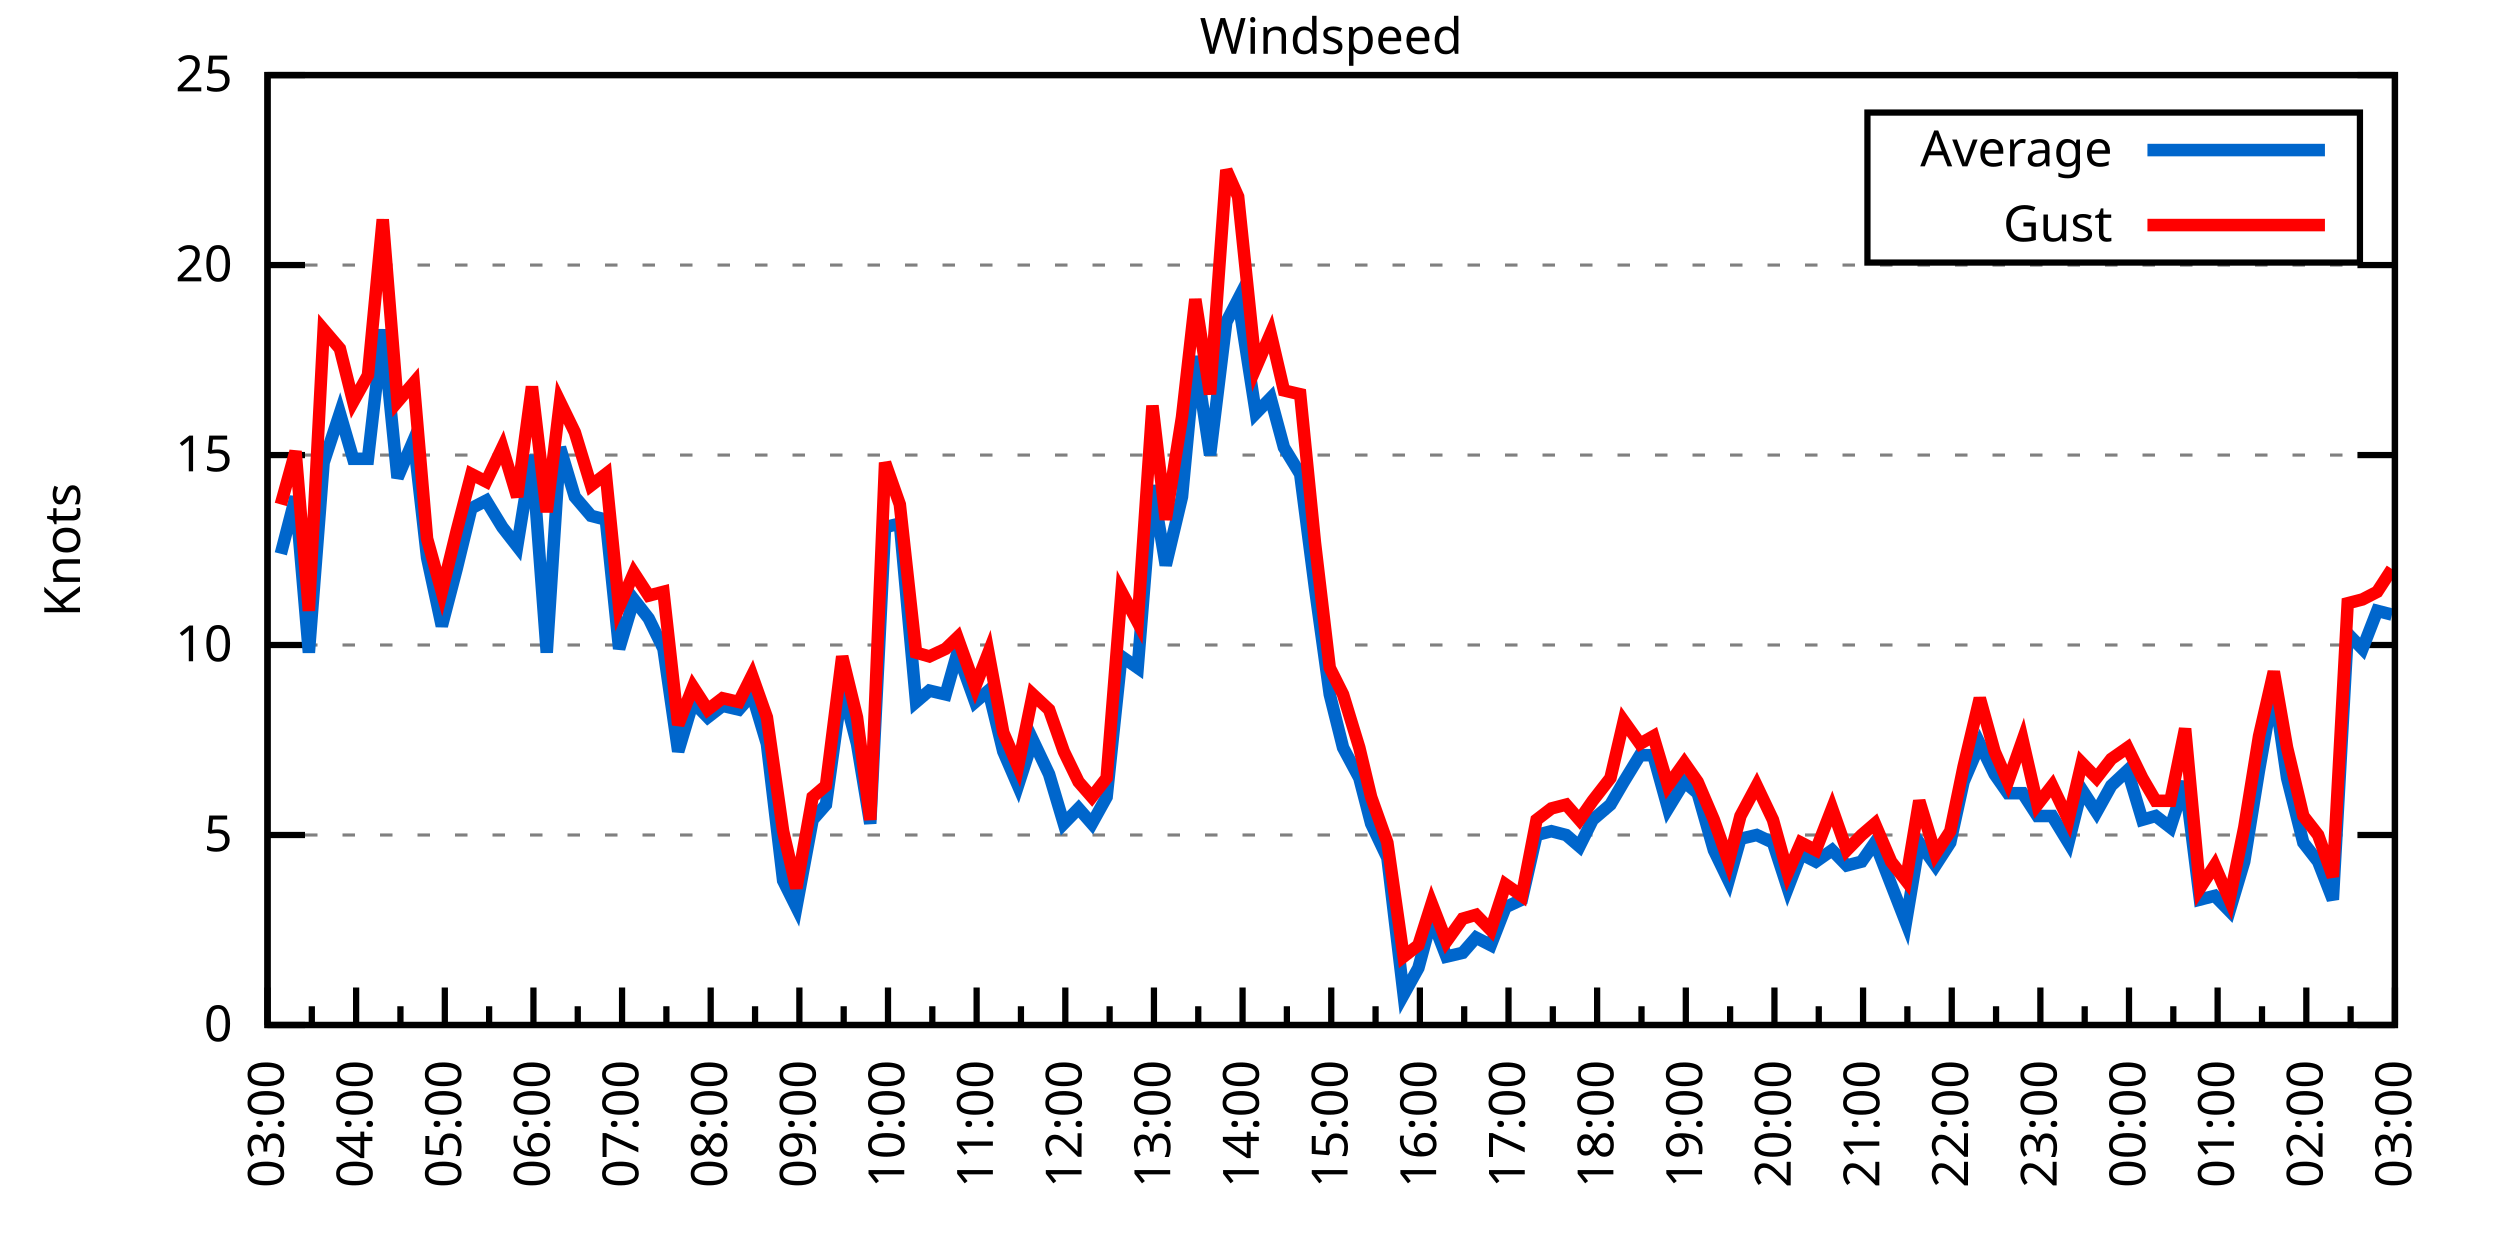
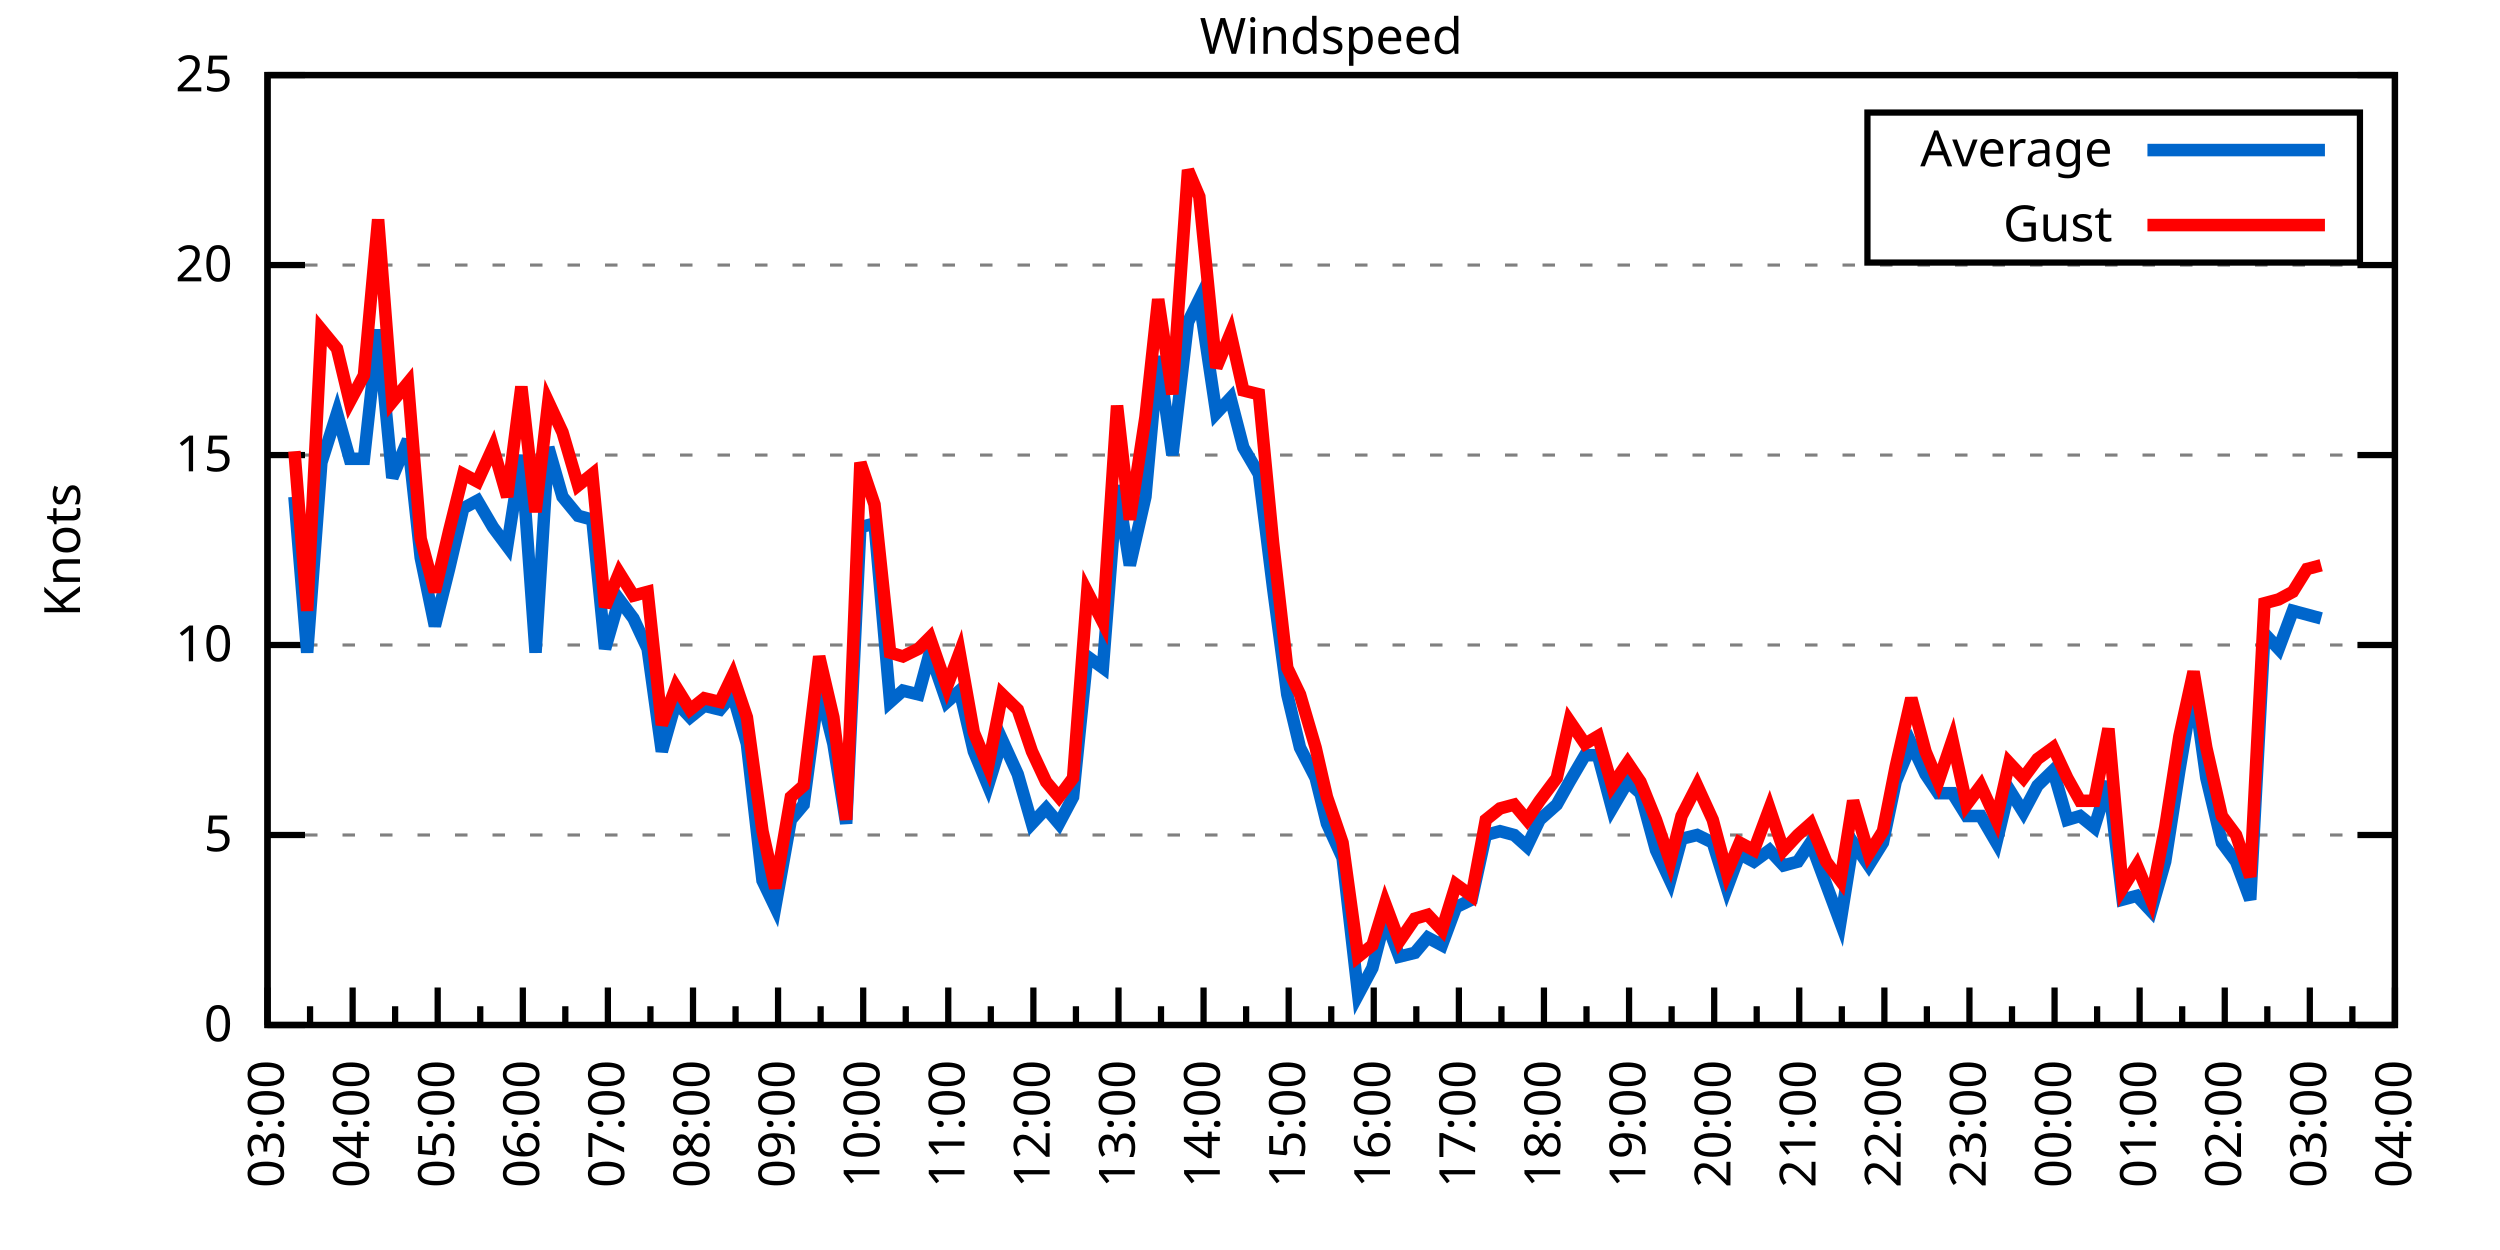
<svg xmlns="http://www.w3.org/2000/svg" xmlns:xlink="http://www.w3.org/1999/xlink" width="400" height="200" viewBox="0 0 400 200">
  <g id="gnuplot_canvas">
    <rect x="0" y="0" width="400" height="200" fill="none" />
    <defs>
      <circle id="gpDot" r="0.5" stroke-width="0.5" stroke="currentColor" />
      <path id="gpPt0" stroke-width="0.333" stroke="currentColor" d="M-1,0 h2 M0,-1 v2" />
      <path id="gpPt1" stroke-width="0.333" stroke="currentColor" d="M-1,-1 L1,1 M1,-1 L-1,1" />
      <path id="gpPt2" stroke-width="0.333" stroke="currentColor" d="M-1,0 L1,0 M0,-1 L0,1 M-1,-1 L1,1 M-1,1 L1,-1" />
      <rect id="gpPt3" stroke-width="0.333" stroke="currentColor" x="-1" y="-1" width="2" height="2" />
      <rect id="gpPt4" stroke-width="0.333" stroke="currentColor" fill="currentColor" x="-1" y="-1" width="2" height="2" />
      <circle id="gpPt5" stroke-width="0.333" stroke="currentColor" cx="0" cy="0" r="1" />
      <use xlink:href="#gpPt5" id="gpPt6" fill="currentColor" stroke="none" />
      <path id="gpPt7" stroke-width="0.333" stroke="currentColor" d="M0,-1.33 L-1.33,0.67 L1.33,0.67 z" />
      <use xlink:href="#gpPt7" id="gpPt8" fill="currentColor" stroke="none" />
      <use xlink:href="#gpPt7" id="gpPt9" stroke="currentColor" transform="rotate(180)" />
      <use xlink:href="#gpPt9" id="gpPt10" fill="currentColor" stroke="none" />
      <use xlink:href="#gpPt3" id="gpPt11" stroke="currentColor" transform="rotate(45)" />
      <use xlink:href="#gpPt11" id="gpPt12" fill="currentColor" stroke="none" />
      <path id="gpPt13" stroke-width="0.333" stroke="currentColor" d="M0,1.330 L1.265,0.411 L0.782,-1.067 L-0.782,-1.076 L-1.265,0.411 z" />
      <use xlink:href="#gpPt13" id="gpPt14" fill="currentColor" stroke="none" />
      <filter id="textbox" filterUnits="objectBoundingBox" x="0" y="0" height="1" width="1">
        <feFlood flood-color="white" flood-opacity="1" result="bgnd" />
        <feComposite in="SourceGraphic" in2="bgnd" operator="atop" />
      </filter>
      <filter id="greybox" filterUnits="objectBoundingBox" x="0" y="0" height="1" width="1">
        <feFlood flood-color="lightgrey" flood-opacity="1" result="grey" />
        <feComposite in="SourceGraphic" in2="grey" operator="atop" />
      </filter>
    </defs>
    <g fill="none" color="white" stroke="currentColor" stroke-width="1.00" stroke-linecap="butt" stroke-linejoin="miter">
</g>
    <g fill="none" color="black" stroke="currentColor" stroke-width="1.00" stroke-linecap="butt" stroke-linejoin="miter">
      <g stroke="none" shape-rendering="crispEdges">
        <polygon fill="rgb(255, 255, 255)" points="42.80,164.00 383.18,164.00 383.18,12.02 42.80,12.02 " />
      </g>
    </g>
    <g fill="none" color="black" stroke="currentColor" stroke-width="1.00" stroke-linecap="butt" stroke-linejoin="miter">
</g>
    <g fill="none" color="black" stroke="black" stroke-width="0.50" stroke-linecap="butt" stroke-linejoin="miter">
</g>
    <g fill="none" color="gray" stroke="currentColor" stroke-width="0.50" stroke-linecap="butt" stroke-linejoin="miter">
      <path stroke="gray" stroke-dasharray="2,4" class="gridline" d="M42.80,164.00 L383.19,164.00  " />
    </g>
    <g fill="none" color="gray" stroke="gray" stroke-width="1.00" stroke-linecap="butt" stroke-linejoin="miter">
</g>
    <g fill="none" color="black" stroke="currentColor" stroke-width="1.00" stroke-linecap="butt" stroke-linejoin="miter">
      <path stroke="black" d="M42.80,164.00 L48.80,164.00 M383.19,164.00 L377.19,164.00  " />
      <g transform="translate(37.20,166.60)" stroke="none" fill="black" font-family="Sans" font-size="8.00" text-anchor="end">
        <text>
          <tspan font-family="Sans"> 0</tspan>
        </text>
      </g>
    </g>
    <g fill="none" color="black" stroke="currentColor" stroke-width="1.00" stroke-linecap="butt" stroke-linejoin="miter">
</g>
    <g fill="none" color="black" stroke="black" stroke-width="0.50" stroke-linecap="butt" stroke-linejoin="miter">
</g>
    <g fill="none" color="gray" stroke="currentColor" stroke-width="0.50" stroke-linecap="butt" stroke-linejoin="miter">
      <path stroke="gray" stroke-dasharray="2,4" class="gridline" d="M42.80,133.60 L383.19,133.60  " />
    </g>
    <g fill="none" color="gray" stroke="gray" stroke-width="1.00" stroke-linecap="butt" stroke-linejoin="miter">
</g>
    <g fill="none" color="black" stroke="currentColor" stroke-width="1.00" stroke-linecap="butt" stroke-linejoin="miter">
      <path stroke="black" d="M42.80,133.60 L48.80,133.60 M383.19,133.60 L377.19,133.60  " />
      <g transform="translate(37.20,136.20)" stroke="none" fill="black" font-family="Sans" font-size="8.00" text-anchor="end">
        <text>
          <tspan font-family="Sans"> 5</tspan>
        </text>
      </g>
    </g>
    <g fill="none" color="black" stroke="currentColor" stroke-width="1.00" stroke-linecap="butt" stroke-linejoin="miter">
</g>
    <g fill="none" color="black" stroke="black" stroke-width="0.50" stroke-linecap="butt" stroke-linejoin="miter">
</g>
    <g fill="none" color="gray" stroke="currentColor" stroke-width="0.50" stroke-linecap="butt" stroke-linejoin="miter">
      <path stroke="gray" stroke-dasharray="2,4" class="gridline" d="M42.80,103.20 L383.19,103.20  " />
    </g>
    <g fill="none" color="gray" stroke="gray" stroke-width="1.00" stroke-linecap="butt" stroke-linejoin="miter">
</g>
    <g fill="none" color="black" stroke="currentColor" stroke-width="1.00" stroke-linecap="butt" stroke-linejoin="miter">
      <path stroke="black" d="M42.80,103.20 L48.80,103.20 M383.19,103.20 L377.19,103.20  " />
      <g transform="translate(37.20,105.80)" stroke="none" fill="black" font-family="Sans" font-size="8.00" text-anchor="end">
        <text>
          <tspan font-family="Sans"> 10</tspan>
        </text>
      </g>
    </g>
    <g fill="none" color="black" stroke="currentColor" stroke-width="1.00" stroke-linecap="butt" stroke-linejoin="miter">
</g>
    <g fill="none" color="black" stroke="black" stroke-width="0.50" stroke-linecap="butt" stroke-linejoin="miter">
</g>
    <g fill="none" color="gray" stroke="currentColor" stroke-width="0.50" stroke-linecap="butt" stroke-linejoin="miter">
      <path stroke="gray" stroke-dasharray="2,4" class="gridline" d="M42.80,72.81 L383.19,72.81  " />
    </g>
    <g fill="none" color="gray" stroke="gray" stroke-width="1.00" stroke-linecap="butt" stroke-linejoin="miter">
</g>
    <g fill="none" color="black" stroke="currentColor" stroke-width="1.00" stroke-linecap="butt" stroke-linejoin="miter">
      <path stroke="black" d="M42.80,72.81 L48.80,72.81 M383.19,72.81 L377.19,72.81  " />
      <g transform="translate(37.20,75.41)" stroke="none" fill="black" font-family="Sans" font-size="8.00" text-anchor="end">
        <text>
          <tspan font-family="Sans"> 15</tspan>
        </text>
      </g>
    </g>
    <g fill="none" color="black" stroke="currentColor" stroke-width="1.00" stroke-linecap="butt" stroke-linejoin="miter">
</g>
    <g fill="none" color="black" stroke="black" stroke-width="0.50" stroke-linecap="butt" stroke-linejoin="miter">
</g>
    <g fill="none" color="gray" stroke="currentColor" stroke-width="0.50" stroke-linecap="butt" stroke-linejoin="miter">
      <path stroke="gray" stroke-dasharray="2,4" class="gridline" d="M42.80,42.41 L383.19,42.41  " />
    </g>
    <g fill="none" color="gray" stroke="gray" stroke-width="1.00" stroke-linecap="butt" stroke-linejoin="miter">
</g>
    <g fill="none" color="black" stroke="currentColor" stroke-width="1.00" stroke-linecap="butt" stroke-linejoin="miter">
      <path stroke="black" d="M42.80,42.41 L48.80,42.41 M383.19,42.41 L377.19,42.41  " />
      <g transform="translate(37.20,45.01)" stroke="none" fill="black" font-family="Sans" font-size="8.00" text-anchor="end">
        <text>
          <tspan font-family="Sans"> 20</tspan>
        </text>
      </g>
    </g>
    <g fill="none" color="black" stroke="currentColor" stroke-width="1.00" stroke-linecap="butt" stroke-linejoin="miter">
</g>
    <g fill="none" color="black" stroke="black" stroke-width="0.50" stroke-linecap="butt" stroke-linejoin="miter">
</g>
    <g fill="none" color="gray" stroke="currentColor" stroke-width="0.50" stroke-linecap="butt" stroke-linejoin="miter">
      <path stroke="gray" stroke-dasharray="2,4" class="gridline" d="M42.80,12.01 L383.19,12.01  " />
    </g>
    <g fill="none" color="gray" stroke="gray" stroke-width="1.00" stroke-linecap="butt" stroke-linejoin="miter">
</g>
    <g fill="none" color="black" stroke="currentColor" stroke-width="1.00" stroke-linecap="butt" stroke-linejoin="miter">
      <path stroke="black" d="M42.80,12.01 L48.80,12.01 M383.19,12.01 L377.19,12.01  " />
      <g transform="translate(37.20,14.61)" stroke="none" fill="black" font-family="Sans" font-size="8.00" text-anchor="end">
        <text>
          <tspan font-family="Sans"> 25</tspan>
        </text>
      </g>
    </g>
    <g fill="none" color="black" stroke="currentColor" stroke-width="1.00" stroke-linecap="butt" stroke-linejoin="miter">
      <path stroke="black" d="M42.80,164.00 L42.80,158.00  " />
      <g transform="translate(45.40,169.60) rotate(270)" stroke="none" fill="black" font-family="Sans" font-size="8.00" text-anchor="end">
        <text>
          <tspan font-family="Sans">03:00</tspan>
        </text>
      </g>
    </g>
    <g fill="none" color="black" stroke="currentColor" stroke-width="1.00" stroke-linecap="butt" stroke-linejoin="miter">
-       <path stroke="black" d="M49.89,164.00 L49.89,161.00 M56.98,164.00 L56.98,158.00  " />
-       <g transform="translate(59.58,169.60) rotate(270)" stroke="none" fill="black" font-family="Sans" font-size="8.00" text-anchor="end">
+       <path stroke="black" d="M49.61,164.00 L49.61,161.00 M56.42,164.00 L56.42,158.00  " />
+       <g transform="translate(59.02,169.60) rotate(270)" stroke="none" fill="black" font-family="Sans" font-size="8.00" text-anchor="end">
        <text>
          <tspan font-family="Sans">04:00</tspan>
        </text>
      </g>
    </g>
    <g fill="none" color="black" stroke="currentColor" stroke-width="1.00" stroke-linecap="butt" stroke-linejoin="miter">
-       <path stroke="black" d="M64.07,164.00 L64.07,161.00 M71.17,164.00 L71.17,158.00  " />
-       <g transform="translate(73.77,169.60) rotate(270)" stroke="none" fill="black" font-family="Sans" font-size="8.00" text-anchor="end">
+       <path stroke="black" d="M63.22,164.00 L63.22,161.00 M70.03,164.00 L70.03,158.00  " />
+       <g transform="translate(72.63,169.60) rotate(270)" stroke="none" fill="black" font-family="Sans" font-size="8.00" text-anchor="end">
        <text>
          <tspan font-family="Sans">05:00</tspan>
        </text>
      </g>
    </g>
    <g fill="none" color="black" stroke="currentColor" stroke-width="1.00" stroke-linecap="butt" stroke-linejoin="miter">
-       <path stroke="black" d="M78.26,164.00 L78.26,161.00 M85.35,164.00 L85.35,158.00  " />
-       <g transform="translate(87.95,169.60) rotate(270)" stroke="none" fill="black" font-family="Sans" font-size="8.00" text-anchor="end">
+       <path stroke="black" d="M76.84,164.00 L76.84,161.00 M83.65,164.00 L83.65,158.00  " />
+       <g transform="translate(86.25,169.60) rotate(270)" stroke="none" fill="black" font-family="Sans" font-size="8.00" text-anchor="end">
        <text>
          <tspan font-family="Sans">06:00</tspan>
        </text>
      </g>
    </g>
    <g fill="none" color="black" stroke="currentColor" stroke-width="1.00" stroke-linecap="butt" stroke-linejoin="miter">
-       <path stroke="black" d="M92.44,164.00 L92.44,161.00 M99.53,164.00 L99.53,158.00  " />
-       <g transform="translate(102.13,169.60) rotate(270)" stroke="none" fill="black" font-family="Sans" font-size="8.00" text-anchor="end">
+       <path stroke="black" d="M90.45,164.00 L90.45,161.00 M97.26,164.00 L97.26,158.00  " />
+       <g transform="translate(99.86,169.60) rotate(270)" stroke="none" fill="black" font-family="Sans" font-size="8.00" text-anchor="end">
        <text>
          <tspan font-family="Sans">07:00</tspan>
        </text>
      </g>
    </g>
    <g fill="none" color="black" stroke="currentColor" stroke-width="1.00" stroke-linecap="butt" stroke-linejoin="miter">
-       <path stroke="black" d="M106.62,164.00 L106.62,161.00 M113.71,164.00 L113.71,158.00  " />
-       <g transform="translate(116.31,169.60) rotate(270)" stroke="none" fill="black" font-family="Sans" font-size="8.00" text-anchor="end">
+       <path stroke="black" d="M104.07,164.00 L104.07,161.00 M110.88,164.00 L110.88,158.00  " />
+       <g transform="translate(113.48,169.60) rotate(270)" stroke="none" fill="black" font-family="Sans" font-size="8.00" text-anchor="end">
        <text>
          <tspan font-family="Sans">08:00</tspan>
        </text>
      </g>
    </g>
    <g fill="none" color="black" stroke="currentColor" stroke-width="1.00" stroke-linecap="butt" stroke-linejoin="miter">
-       <path stroke="black" d="M120.81,164.00 L120.81,161.00 M127.90,164.00 L127.90,158.00  " />
-       <g transform="translate(130.50,169.60) rotate(270)" stroke="none" fill="black" font-family="Sans" font-size="8.00" text-anchor="end">
+       <path stroke="black" d="M117.69,164.00 L117.69,161.00 M124.49,164.00 L124.49,158.00  " />
+       <g transform="translate(127.09,169.60) rotate(270)" stroke="none" fill="black" font-family="Sans" font-size="8.00" text-anchor="end">
        <text>
          <tspan font-family="Sans">09:00</tspan>
        </text>
      </g>
    </g>
    <g fill="none" color="black" stroke="currentColor" stroke-width="1.00" stroke-linecap="butt" stroke-linejoin="miter">
-       <path stroke="black" d="M134.99,164.00 L134.99,161.00 M142.08,164.00 L142.08,158.00  " />
-       <g transform="translate(144.68,169.60) rotate(270)" stroke="none" fill="black" font-family="Sans" font-size="8.00" text-anchor="end">
+       <path stroke="black" d="M131.30,164.00 L131.30,161.00 M138.11,164.00 L138.11,158.00  " />
+       <g transform="translate(140.71,169.60) rotate(270)" stroke="none" fill="black" font-family="Sans" font-size="8.00" text-anchor="end">
        <text>
          <tspan font-family="Sans">10:00</tspan>
        </text>
      </g>
    </g>
    <g fill="none" color="black" stroke="currentColor" stroke-width="1.00" stroke-linecap="butt" stroke-linejoin="miter">
-       <path stroke="black" d="M149.17,164.00 L149.17,161.00 M156.26,164.00 L156.26,158.00  " />
-       <g transform="translate(158.86,169.60) rotate(270)" stroke="none" fill="black" font-family="Sans" font-size="8.00" text-anchor="end">
+       <path stroke="black" d="M144.92,164.00 L144.92,161.00 M151.72,164.00 L151.72,158.00  " />
+       <g transform="translate(154.32,169.60) rotate(270)" stroke="none" fill="black" font-family="Sans" font-size="8.00" text-anchor="end">
        <text>
          <tspan font-family="Sans">11:00</tspan>
        </text>
      </g>
    </g>
    <g fill="none" color="black" stroke="currentColor" stroke-width="1.00" stroke-linecap="butt" stroke-linejoin="miter">
-       <path stroke="black" d="M163.35,164.00 L163.35,161.00 M170.45,164.00 L170.45,158.00  " />
-       <g transform="translate(173.05,169.60) rotate(270)" stroke="none" fill="black" font-family="Sans" font-size="8.00" text-anchor="end">
+       <path stroke="black" d="M158.53,164.00 L158.53,161.00 M165.34,164.00 L165.34,158.00  " />
+       <g transform="translate(167.94,169.60) rotate(270)" stroke="none" fill="black" font-family="Sans" font-size="8.00" text-anchor="end">
        <text>
          <tspan font-family="Sans">12:00</tspan>
        </text>
      </g>
    </g>
    <g fill="none" color="black" stroke="currentColor" stroke-width="1.00" stroke-linecap="butt" stroke-linejoin="miter">
-       <path stroke="black" d="M177.54,164.00 L177.54,161.00 M184.63,164.00 L184.63,158.00  " />
-       <g transform="translate(187.23,169.60) rotate(270)" stroke="none" fill="black" font-family="Sans" font-size="8.00" text-anchor="end">
+       <path stroke="black" d="M172.15,164.00 L172.15,161.00 M178.96,164.00 L178.96,158.00  " />
+       <g transform="translate(181.56,169.60) rotate(270)" stroke="none" fill="black" font-family="Sans" font-size="8.00" text-anchor="end">
        <text>
          <tspan font-family="Sans">13:00</tspan>
        </text>
      </g>
    </g>
    <g fill="none" color="black" stroke="currentColor" stroke-width="1.00" stroke-linecap="butt" stroke-linejoin="miter">
-       <path stroke="black" d="M191.72,164.00 L191.72,161.00 M198.81,164.00 L198.81,158.00  " />
-       <g transform="translate(201.41,169.60) rotate(270)" stroke="none" fill="black" font-family="Sans" font-size="8.00" text-anchor="end">
+       <path stroke="black" d="M185.76,164.00 L185.76,161.00 M192.57,164.00 L192.57,158.00  " />
+       <g transform="translate(195.17,169.60) rotate(270)" stroke="none" fill="black" font-family="Sans" font-size="8.00" text-anchor="end">
        <text>
          <tspan font-family="Sans">14:00</tspan>
        </text>
      </g>
    </g>
    <g fill="none" color="black" stroke="currentColor" stroke-width="1.00" stroke-linecap="butt" stroke-linejoin="miter">
-       <path stroke="black" d="M205.90,164.00 L205.90,161.00 M213.00,164.00 L213.00,158.00  " />
-       <g transform="translate(215.60,169.60) rotate(270)" stroke="none" fill="black" font-family="Sans" font-size="8.00" text-anchor="end">
+       <path stroke="black" d="M199.38,164.00 L199.38,161.00 M206.19,164.00 L206.19,158.00  " />
+       <g transform="translate(208.79,169.60) rotate(270)" stroke="none" fill="black" font-family="Sans" font-size="8.00" text-anchor="end">
        <text>
          <tspan font-family="Sans">15:00</tspan>
        </text>
      </g>
    </g>
    <g fill="none" color="black" stroke="currentColor" stroke-width="1.00" stroke-linecap="butt" stroke-linejoin="miter">
-       <path stroke="black" d="M220.09,164.00 L220.09,161.00 M227.18,164.00 L227.18,158.00  " />
-       <g transform="translate(229.78,169.60) rotate(270)" stroke="none" fill="black" font-family="Sans" font-size="8.00" text-anchor="end">
+       <path stroke="black" d="M213.00,164.00 L213.00,161.00 M219.80,164.00 L219.80,158.00  " />
+       <g transform="translate(222.40,169.60) rotate(270)" stroke="none" fill="black" font-family="Sans" font-size="8.00" text-anchor="end">
        <text>
          <tspan font-family="Sans">16:00</tspan>
        </text>
      </g>
    </g>
    <g fill="none" color="black" stroke="currentColor" stroke-width="1.00" stroke-linecap="butt" stroke-linejoin="miter">
-       <path stroke="black" d="M234.27,164.00 L234.27,161.00 M241.36,164.00 L241.36,158.00  " />
-       <g transform="translate(243.96,169.60) rotate(270)" stroke="none" fill="black" font-family="Sans" font-size="8.00" text-anchor="end">
+       <path stroke="black" d="M226.61,164.00 L226.61,161.00 M233.42,164.00 L233.42,158.00  " />
+       <g transform="translate(236.02,169.60) rotate(270)" stroke="none" fill="black" font-family="Sans" font-size="8.00" text-anchor="end">
        <text>
          <tspan font-family="Sans">17:00</tspan>
        </text>
      </g>
    </g>
    <g fill="none" color="black" stroke="currentColor" stroke-width="1.00" stroke-linecap="butt" stroke-linejoin="miter">
-       <path stroke="black" d="M248.45,164.00 L248.45,161.00 M255.54,164.00 L255.54,158.00  " />
-       <g transform="translate(258.14,169.60) rotate(270)" stroke="none" fill="black" font-family="Sans" font-size="8.00" text-anchor="end">
+       <path stroke="black" d="M240.23,164.00 L240.23,161.00 M247.03,164.00 L247.03,158.00  " />
+       <g transform="translate(249.63,169.60) rotate(270)" stroke="none" fill="black" font-family="Sans" font-size="8.00" text-anchor="end">
        <text>
          <tspan font-family="Sans">18:00</tspan>
        </text>
      </g>
    </g>
    <g fill="none" color="black" stroke="currentColor" stroke-width="1.00" stroke-linecap="butt" stroke-linejoin="miter">
-       <path stroke="black" d="M262.64,164.00 L262.64,161.00 M269.73,164.00 L269.73,158.00  " />
-       <g transform="translate(272.33,169.60) rotate(270)" stroke="none" fill="black" font-family="Sans" font-size="8.00" text-anchor="end">
+       <path stroke="black" d="M253.84,164.00 L253.84,161.00 M260.65,164.00 L260.65,158.00  " />
+       <g transform="translate(263.25,169.60) rotate(270)" stroke="none" fill="black" font-family="Sans" font-size="8.00" text-anchor="end">
        <text>
          <tspan font-family="Sans">19:00</tspan>
        </text>
      </g>
    </g>
    <g fill="none" color="black" stroke="currentColor" stroke-width="1.00" stroke-linecap="butt" stroke-linejoin="miter">
-       <path stroke="black" d="M276.82,164.00 L276.82,161.00 M283.91,164.00 L283.91,158.00  " />
-       <g transform="translate(286.51,169.60) rotate(270)" stroke="none" fill="black" font-family="Sans" font-size="8.00" text-anchor="end">
+       <path stroke="black" d="M267.46,164.00 L267.46,161.00 M274.27,164.00 L274.27,158.00  " />
+       <g transform="translate(276.87,169.60) rotate(270)" stroke="none" fill="black" font-family="Sans" font-size="8.00" text-anchor="end">
        <text>
          <tspan font-family="Sans">20:00</tspan>
        </text>
      </g>
    </g>
    <g fill="none" color="black" stroke="currentColor" stroke-width="1.00" stroke-linecap="butt" stroke-linejoin="miter">
-       <path stroke="black" d="M291.00,164.00 L291.00,161.00 M298.09,164.00 L298.09,158.00  " />
-       <g transform="translate(300.69,169.60) rotate(270)" stroke="none" fill="black" font-family="Sans" font-size="8.00" text-anchor="end">
+       <path stroke="black" d="M281.07,164.00 L281.07,161.00 M287.88,164.00 L287.88,158.00  " />
+       <g transform="translate(290.48,169.60) rotate(270)" stroke="none" fill="black" font-family="Sans" font-size="8.00" text-anchor="end">
        <text>
          <tspan font-family="Sans">21:00</tspan>
        </text>
      </g>
    </g>
    <g fill="none" color="black" stroke="currentColor" stroke-width="1.00" stroke-linecap="butt" stroke-linejoin="miter">
-       <path stroke="black" d="M305.18,164.00 L305.18,161.00 M312.28,164.00 L312.28,158.00  " />
-       <g transform="translate(314.88,169.60) rotate(270)" stroke="none" fill="black" font-family="Sans" font-size="8.00" text-anchor="end">
+       <path stroke="black" d="M294.69,164.00 L294.69,161.00 M301.50,164.00 L301.50,158.00  " />
+       <g transform="translate(304.10,169.60) rotate(270)" stroke="none" fill="black" font-family="Sans" font-size="8.00" text-anchor="end">
        <text>
          <tspan font-family="Sans">22:00</tspan>
        </text>
      </g>
    </g>
    <g fill="none" color="black" stroke="currentColor" stroke-width="1.00" stroke-linecap="butt" stroke-linejoin="miter">
-       <path stroke="black" d="M319.37,164.00 L319.37,161.00 M326.46,164.00 L326.46,158.00  " />
-       <g transform="translate(329.06,169.60) rotate(270)" stroke="none" fill="black" font-family="Sans" font-size="8.00" text-anchor="end">
+       <path stroke="black" d="M308.30,164.00 L308.30,161.00 M315.11,164.00 L315.11,158.00  " />
+       <g transform="translate(317.71,169.60) rotate(270)" stroke="none" fill="black" font-family="Sans" font-size="8.00" text-anchor="end">
        <text>
          <tspan font-family="Sans">23:00</tspan>
        </text>
      </g>
    </g>
    <g fill="none" color="black" stroke="currentColor" stroke-width="1.00" stroke-linecap="butt" stroke-linejoin="miter">
-       <path stroke="black" d="M333.55,164.00 L333.55,161.00 M340.64,164.00 L340.64,158.00  " />
-       <g transform="translate(343.24,169.60) rotate(270)" stroke="none" fill="black" font-family="Sans" font-size="8.00" text-anchor="end">
+       <path stroke="black" d="M321.92,164.00 L321.92,161.00 M328.73,164.00 L328.73,158.00  " />
+       <g transform="translate(331.33,169.60) rotate(270)" stroke="none" fill="black" font-family="Sans" font-size="8.00" text-anchor="end">
        <text>
          <tspan font-family="Sans">00:00</tspan>
        </text>
      </g>
    </g>
    <g fill="none" color="black" stroke="currentColor" stroke-width="1.00" stroke-linecap="butt" stroke-linejoin="miter">
-       <path stroke="black" d="M347.73,164.00 L347.73,161.00 M354.82,164.00 L354.82,158.00  " />
-       <g transform="translate(357.42,169.60) rotate(270)" stroke="none" fill="black" font-family="Sans" font-size="8.00" text-anchor="end">
+       <path stroke="black" d="M335.54,164.00 L335.54,161.00 M342.34,164.00 L342.34,158.00  " />
+       <g transform="translate(344.94,169.60) rotate(270)" stroke="none" fill="black" font-family="Sans" font-size="8.00" text-anchor="end">
        <text>
          <tspan font-family="Sans">01:00</tspan>
        </text>
      </g>
    </g>
    <g fill="none" color="black" stroke="currentColor" stroke-width="1.00" stroke-linecap="butt" stroke-linejoin="miter">
-       <path stroke="black" d="M361.92,164.00 L361.92,161.00 M369.01,164.00 L369.01,158.00  " />
-       <g transform="translate(371.61,169.60) rotate(270)" stroke="none" fill="black" font-family="Sans" font-size="8.00" text-anchor="end">
+       <path stroke="black" d="M349.15,164.00 L349.15,161.00 M355.96,164.00 L355.96,158.00  " />
+       <g transform="translate(358.56,169.60) rotate(270)" stroke="none" fill="black" font-family="Sans" font-size="8.00" text-anchor="end">
        <text>
          <tspan font-family="Sans">02:00</tspan>
        </text>
      </g>
    </g>
    <g fill="none" color="black" stroke="currentColor" stroke-width="1.00" stroke-linecap="butt" stroke-linejoin="miter">
-       <path stroke="black" d="M376.10,164.00 L376.10,161.00 M383.19,164.00 L383.19,158.00  " />
+       <path stroke="black" d="M362.77,164.00 L362.77,161.00 M369.57,164.00 L369.57,158.00  " />
+       <g transform="translate(372.17,169.60) rotate(270)" stroke="none" fill="black" font-family="Sans" font-size="8.00" text-anchor="end">
+         <text>
+           <tspan font-family="Sans">03:00</tspan>
+         </text>
+       </g>
+     </g>
+     <g fill="none" color="black" stroke="currentColor" stroke-width="1.00" stroke-linecap="butt" stroke-linejoin="miter">
+       <path stroke="black" d="M376.38,164.00 L376.38,161.00 M383.19,164.00 L383.19,158.00  " />
      <g transform="translate(385.79,169.60) rotate(270)" stroke="none" fill="black" font-family="Sans" font-size="8.00" text-anchor="end">
        <text>
-           <tspan font-family="Sans">03:00</tspan>
+           <tspan font-family="Sans">04:00</tspan>
        </text>
      </g>
    </g>
    <g fill="none" color="black" stroke="currentColor" stroke-width="1.00" stroke-linecap="butt" stroke-linejoin="miter">
</g>
    <g fill="none" color="black" stroke="currentColor" stroke-width="1.00" stroke-linecap="butt" stroke-linejoin="miter">
      <path stroke="black" d="M42.80,12.01 L42.80,164.00 L383.19,164.00 L383.19,12.01 L42.80,12.01 Z  " />
    </g>
    <g fill="none" color="black" stroke="currentColor" stroke-width="1.00" stroke-linecap="butt" stroke-linejoin="miter">
      <g transform="translate(12.80,88.01) rotate(270)" stroke="none" fill="black" font-family="Sans" font-size="8.00" text-anchor="middle">
        <text>
          <tspan font-family="Sans">Knots</tspan>
        </text>
      </g>
    </g>
    <g fill="none" color="black" stroke="currentColor" stroke-width="1.00" stroke-linecap="butt" stroke-linejoin="miter">
</g>
    <g fill="none" color="black" stroke="currentColor" stroke-width="1.00" stroke-linecap="butt" stroke-linejoin="miter">
      <path stroke="black" d="M298.79,42.01 L298.79,18.01 L377.59,18.01 L377.59,42.01 L298.79,42.01 Z  " />
    </g>
    <g id="Windspeed_plot_1">
      <g fill="none" color="white" stroke="black" stroke-width="2.00" stroke-linecap="butt" stroke-linejoin="miter">
</g>
      <g fill="none" color="black" stroke="currentColor" stroke-width="2.00" stroke-linecap="butt" stroke-linejoin="miter">
        <g transform="translate(337.99,26.61)" stroke="none" fill="black" font-family="Sans" font-size="8.00" text-anchor="end">
          <text>
            <tspan font-family="Sans">Average</tspan>
          </text>
        </g>
      </g>
      <g fill="none" color="black" stroke="currentColor" stroke-width="2.00" stroke-linecap="butt" stroke-linejoin="miter">
-         <path stroke="rgb(  0, 102, 204)" d="M343.59,24.01 L371.99,24.01 M44.93,88.61 L47.29,79.49 L49.42,104.42 L51.78,74.02 L54.38,66.12 L56.51,73.41   L58.87,73.41 L61.24,52.74 L63.60,76.45 L66.20,70.37 L68.33,89.22 L70.69,100.16 L73.06,91.04 L75.42,81.32   L77.78,80.10 L80.38,84.36 L82.75,87.40 L85.11,72.81 L87.48,104.42 L89.60,71.59 L91.97,79.49 L94.57,82.53   L96.93,83.14 L99.06,103.81 L101.42,95.91 L103.79,98.95 L106.15,103.81 L108.51,120.23 L110.88,112.32 L113.24,114.76   L115.61,112.93 L118.21,113.54 L120.33,111.11 L122.70,119.01 L125.30,140.90 L127.42,145.15 L130.02,131.17 L132.15,128.74   L134.75,109.89 L137.12,119.01 L139.24,131.78 L141.61,84.36 L143.97,83.75 L146.57,112.32 L148.70,110.50 L151.30,111.11   L153.19,104.42 L156.03,112.32 L158.15,110.50 L160.52,120.23 L162.88,125.70 L165.25,118.40 L167.85,123.87 L170.21,131.78   L172.57,129.35 L174.70,131.78 L177.06,127.52 L179.43,105.03 L182.03,106.85 L184.39,77.67 L186.52,90.44 L189.12,79.49   L191.25,57.00 L193.61,72.81 L196.21,51.53 L198.10,47.88 L200.94,66.12 L203.30,63.69 L205.43,71.59 L208.03,75.85   L210.39,94.08 L212.76,111.11 L214.89,119.62 L217.49,124.48 L219.38,131.78 L221.98,137.25 L224.58,159.14 L226.94,154.88   L229.07,146.98 L231.43,153.06 L234.03,152.45 L236.16,150.02 L238.52,151.23 L240.89,145.15 L243.49,143.94 L245.85,133.60   L248.22,132.99 L250.58,133.60 L252.71,135.43 L254.83,131.17 L257.67,128.74 L259.80,125.09 L262.40,120.83 L264.53,120.83   L266.89,129.35 L269.49,125.09 L271.62,126.91 L274.22,136.03 L276.58,140.90 L278.47,134.21 L281.07,133.60 L283.67,134.82   L286.04,142.11 L288.16,136.64 L290.53,137.86 L293.13,136.03 L295.49,138.47 L297.86,137.86 L299.98,134.82 L302.58,141.51   L304.95,147.59 L307.08,134.82 L309.68,138.47 L312.04,134.82 L314.17,125.09 L316.77,119.01 L319.13,123.87 L321.26,126.91   L323.62,126.91 L325.99,130.56 L328.35,130.56 L330.95,134.82 L333.08,126.31 L335.44,129.95 L337.80,125.70 L340.40,123.27   L342.77,131.17 L344.90,130.56 L347.26,132.39 L349.62,125.09 L351.99,143.94 L354.35,143.33 L356.72,145.76 L359.08,137.86   L361.44,123.27 L363.81,109.89 L365.93,124.48 L368.53,134.82 L370.90,137.86 L373.26,143.94 L375.63,101.38 L377.99,103.81   L380.35,97.73 L382.72,98.34  " />
+         <path stroke="rgb(  0, 102, 204)" d="M343.59,24.01 L371.99,24.01 M47.11,79.49 L49.15,104.42 L51.42,74.02 L53.92,66.12 L55.96,73.41 L58.23,73.41   L60.50,52.74 L62.77,76.45 L65.27,70.37 L67.31,89.22 L69.58,100.16 L71.85,91.04 L74.12,81.32 L76.39,80.10   L78.88,84.36 L81.15,87.40 L83.42,72.81 L85.69,104.42 L87.73,71.59 L90.00,79.49 L92.50,82.53 L94.77,83.14   L96.81,103.81 L99.08,95.91 L101.35,98.95 L103.62,103.81 L105.89,120.23 L108.15,112.32 L110.42,114.76 L112.69,112.93   L115.19,113.54 L117.23,111.11 L119.50,119.01 L122.00,140.90 L124.04,145.15 L126.54,131.17 L128.58,128.74 L131.07,109.89   L133.34,119.01 L135.39,131.78 L137.66,84.36 L139.92,83.75 L142.42,112.32 L144.46,110.50 L146.96,111.11 L148.77,104.42   L151.50,112.32 L153.54,110.50 L155.81,120.23 L158.08,125.70 L160.35,118.40 L162.84,123.87 L165.11,131.78 L167.38,129.35   L169.43,131.78 L171.69,127.52 L173.96,105.03 L176.46,106.85 L178.73,77.67 L180.77,90.44 L183.27,79.49 L185.31,57.00   L187.58,72.81 L190.08,51.53 L191.89,47.88 L194.61,66.12 L196.88,63.69 L198.93,71.59 L201.42,75.85 L203.69,94.08   L205.96,111.11 L208.00,119.62 L210.50,124.48 L212.31,131.78 L214.81,137.25 L217.31,159.14 L219.58,154.88 L221.62,146.98   L223.89,153.06 L226.38,152.45 L228.43,150.02 L230.70,151.23 L232.96,145.15 L235.46,143.94 L237.73,133.60 L240.00,132.99   L242.27,133.60 L244.31,135.43 L246.35,131.17 L249.08,128.74 L251.12,125.09 L253.61,120.83 L255.66,120.83 L257.93,129.35   L260.42,125.09 L262.47,126.91 L264.96,136.03 L267.23,140.90 L269.05,134.21 L271.54,133.60 L274.04,134.82 L276.31,142.11   L278.35,136.64 L280.62,137.86 L283.12,136.03 L285.38,138.47 L287.65,137.86 L289.70,134.82 L292.19,141.51 L294.46,147.59   L296.50,134.82 L299.00,138.47 L301.27,134.82 L303.31,125.09 L305.81,119.01 L308.08,123.87 L310.12,126.91 L312.39,126.91   L314.66,130.56 L316.93,130.56 L319.42,134.82 L321.47,126.31 L323.74,129.95 L326.00,125.70 L328.50,123.27 L330.77,131.17   L332.81,130.56 L335.08,132.39 L337.35,125.09 L339.62,143.94 L341.89,143.33 L344.16,145.76 L346.43,137.86 L348.70,123.27   L350.97,109.89 L353.01,124.48 L355.50,134.82 L357.77,137.86 L360.04,143.94 L362.31,101.38 L364.58,103.81 L366.85,97.73   L369.12,98.34 L371.39,98.95  " />
      </g>
    </g>
    <g id="Windspeed_plot_2">
      <g fill="none" color="black" stroke="currentColor" stroke-width="2.00" stroke-linecap="butt" stroke-linejoin="miter">
        <g transform="translate(337.99,38.61)" stroke="none" fill="black" font-family="Sans" font-size="8.00" text-anchor="end">
          <text>
            <tspan font-family="Sans">Gust</tspan>
          </text>
        </g>
      </g>
      <g fill="none" color="black" stroke="currentColor" stroke-width="2.00" stroke-linecap="butt" stroke-linejoin="miter">
-         <path stroke="rgb(255,   0,   0)" d="M343.59,36.01 L371.99,36.01 M44.93,80.71 L47.29,72.20 L49.42,97.73 L51.78,52.74 L54.38,55.78 L56.51,64.29   L58.87,60.04 L61.24,35.11 L63.60,64.29 L66.20,61.25 L68.33,86.18 L70.69,94.69 L73.06,84.97 L75.42,75.85   L77.78,77.06 L80.38,71.59 L82.75,79.49 L85.11,61.86 L87.48,81.93 L89.60,64.29 L91.97,69.16 L94.57,77.67   L96.93,75.85 L99.06,97.12 L101.42,91.65 L103.79,95.30 L106.15,94.69 L108.51,115.97 L110.88,109.89 L113.24,113.54   L115.61,111.72 L118.21,112.32 L120.33,108.07 L122.70,114.76 L125.30,132.99 L127.42,142.11 L130.02,127.52 L132.15,125.70   L134.75,105.03 L137.12,114.76 L139.24,131.17 L141.61,74.02 L143.97,80.71 L146.57,104.42 L148.70,105.03 L151.30,103.81   L153.19,101.99 L156.03,109.89 L158.15,104.42 L160.52,117.19 L162.88,122.66 L165.25,111.11 L167.85,113.54 L170.21,120.23   L172.57,125.09 L174.70,127.52 L177.06,124.48 L179.43,94.69 L182.03,99.56 L184.39,64.90 L186.52,83.14 L189.12,66.73   L191.25,47.88 L193.61,63.08 L196.21,27.21 L198.10,31.46 L200.94,58.82 L203.30,53.35 L205.43,62.47 L208.03,63.08   L210.39,86.79 L212.76,106.85 L214.89,111.11 L217.49,119.62 L219.38,127.52 L221.98,134.82 L224.58,153.06 L226.94,151.23   L229.07,144.55 L231.43,150.62 L234.03,146.98 L236.16,146.37 L238.52,148.80 L240.89,141.51 L243.49,143.33 L245.85,131.17   L248.22,129.35 L250.58,128.74 L252.71,131.17 L254.83,128.13 L257.67,124.48 L259.80,115.36 L262.40,119.01 L264.53,117.80   L266.89,125.70 L269.49,122.05 L271.62,125.09 L274.22,131.17 L276.58,137.86 L278.47,130.56 L281.07,125.70 L283.67,131.17   L286.04,139.68 L288.16,134.82 L290.53,136.03 L293.13,129.35 L295.49,136.03 L297.86,133.60 L299.98,131.78 L302.58,137.86   L304.95,140.90 L307.08,128.13 L309.68,136.64 L312.04,132.99 L314.17,122.66 L316.77,111.72 L319.13,120.23 L321.26,125.09   L323.62,118.40 L325.99,128.74 L328.35,125.70 L330.95,131.17 L333.08,122.05 L335.44,124.48 L337.80,121.44 L340.40,119.62   L342.77,124.48 L344.90,128.13 L347.26,128.13 L349.62,116.58 L351.99,142.11 L354.35,138.47 L356.72,143.94 L359.08,132.39   L361.44,117.80 L363.81,107.46 L365.93,119.62 L368.53,130.56 L370.90,133.60 L373.26,140.29 L375.63,96.52 L377.99,95.91   L380.35,94.69 L382.72,91.04  " />
+         <path stroke="rgb(255,   0,   0)" d="M343.59,36.01 L371.99,36.01 M47.11,72.20 L49.15,97.73 L51.42,52.74 L53.92,55.78 L55.96,64.29 L58.23,60.04   L60.50,35.11 L62.77,64.29 L65.27,61.25 L67.31,86.18 L69.58,94.69 L71.85,84.97 L74.12,75.85 L76.39,77.06   L78.88,71.59 L81.15,79.49 L83.42,61.86 L85.69,81.93 L87.73,64.29 L90.00,69.16 L92.50,77.67 L94.77,75.85   L96.81,97.12 L99.08,91.65 L101.35,95.30 L103.62,94.69 L105.89,115.97 L108.15,109.89 L110.42,113.54 L112.69,111.72   L115.19,112.32 L117.23,108.07 L119.50,114.76 L122.00,132.99 L124.04,142.11 L126.54,127.52 L128.58,125.70 L131.07,105.03   L133.34,114.76 L135.39,131.17 L137.66,74.02 L139.92,80.71 L142.42,104.42 L144.46,105.03 L146.96,103.81 L148.77,101.99   L151.50,109.89 L153.54,104.42 L155.81,117.19 L158.08,122.66 L160.35,111.11 L162.84,113.54 L165.11,120.23 L167.38,125.09   L169.43,127.52 L171.69,124.48 L173.96,94.69 L176.46,99.56 L178.73,64.90 L180.77,83.14 L183.27,66.73 L185.31,47.88   L187.58,63.08 L190.08,27.21 L191.89,31.46 L194.61,58.82 L196.88,53.35 L198.93,62.47 L201.42,63.08 L203.69,86.79   L205.96,106.85 L208.00,111.11 L210.50,119.62 L212.31,127.52 L214.81,134.82 L217.31,153.06 L219.58,151.23 L221.62,144.55   L223.89,150.62 L226.38,146.98 L228.43,146.37 L230.70,148.80 L232.96,141.51 L235.46,143.33 L237.73,131.17 L240.00,129.35   L242.27,128.74 L244.31,131.17 L246.35,128.13 L249.08,124.48 L251.12,115.36 L253.61,119.01 L255.66,117.80 L257.93,125.70   L260.42,122.05 L262.47,125.09 L264.96,131.17 L267.23,137.86 L269.05,130.56 L271.54,125.70 L274.04,131.17 L276.31,139.68   L278.35,134.82 L280.62,136.03 L283.12,129.35 L285.38,136.03 L287.65,133.60 L289.70,131.78 L292.19,137.86 L294.46,140.90   L296.50,128.13 L299.00,136.64 L301.27,132.99 L303.31,122.66 L305.81,111.72 L308.08,120.23 L310.12,125.09 L312.39,118.40   L314.66,128.74 L316.93,125.70 L319.42,131.17 L321.47,122.05 L323.74,124.48 L326.00,121.44 L328.50,119.62 L330.77,124.48   L332.81,128.13 L335.08,128.13 L337.35,116.58 L339.62,142.11 L341.89,138.47 L344.16,143.94 L346.43,132.39 L348.70,117.80   L350.97,107.46 L353.01,119.62 L355.50,130.56 L357.77,133.60 L360.04,140.29 L362.31,96.52 L364.58,95.91 L366.85,94.69   L369.12,91.04 L371.39,90.44  " />
      </g>
    </g>
    <g fill="none" color="black" stroke="currentColor" stroke-width="2.00" stroke-linecap="butt" stroke-linejoin="miter">
</g>
    <g fill="none" color="black" stroke="black" stroke-width="1.00" stroke-linecap="butt" stroke-linejoin="miter">
</g>
    <g fill="none" color="black" stroke="currentColor" stroke-width="1.00" stroke-linecap="butt" stroke-linejoin="miter">
      <path stroke="black" d="M42.80,12.01 L42.80,164.00 L383.19,164.00 L383.19,12.01 L42.80,12.01 Z  " />
    </g>
    <g fill="none" color="black" stroke="currentColor" stroke-width="1.00" stroke-linecap="butt" stroke-linejoin="miter">
      <g transform="translate(212.99,8.61)" stroke="none" fill="black" font-family="Sans" font-size="8.00" text-anchor="middle">
        <text>
          <tspan font-family="Sans">Windspeed</tspan>
        </text>
      </g>
    </g>
    <g fill="none" color="black" stroke="currentColor" stroke-width="1.00" stroke-linecap="butt" stroke-linejoin="miter">
</g>
  </g>
</svg>
